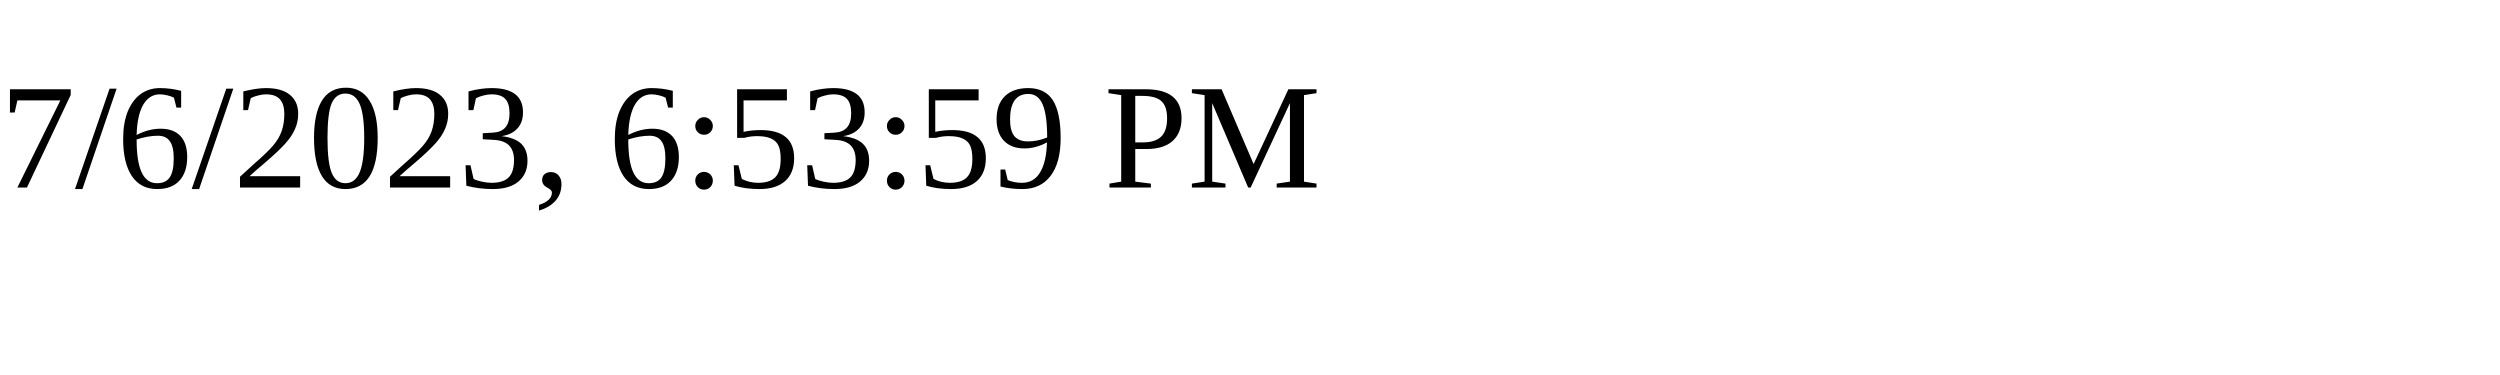
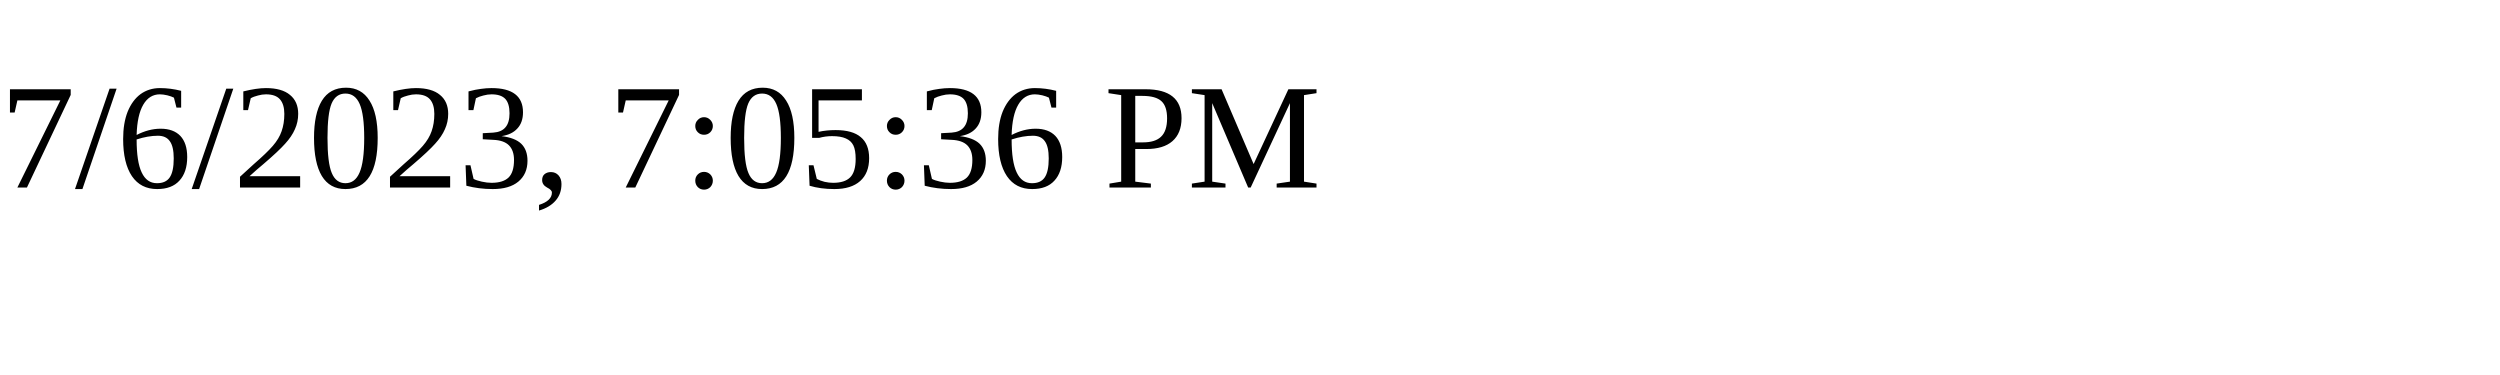
<svg xmlns="http://www.w3.org/2000/svg" height="30" width="200">
-   <text x="0" y="15">7/6/2023, 6:53:59 PM</text>
+   <text x="0" y="15">7/6/2023, 7:05:36 PM</text>
</svg>
